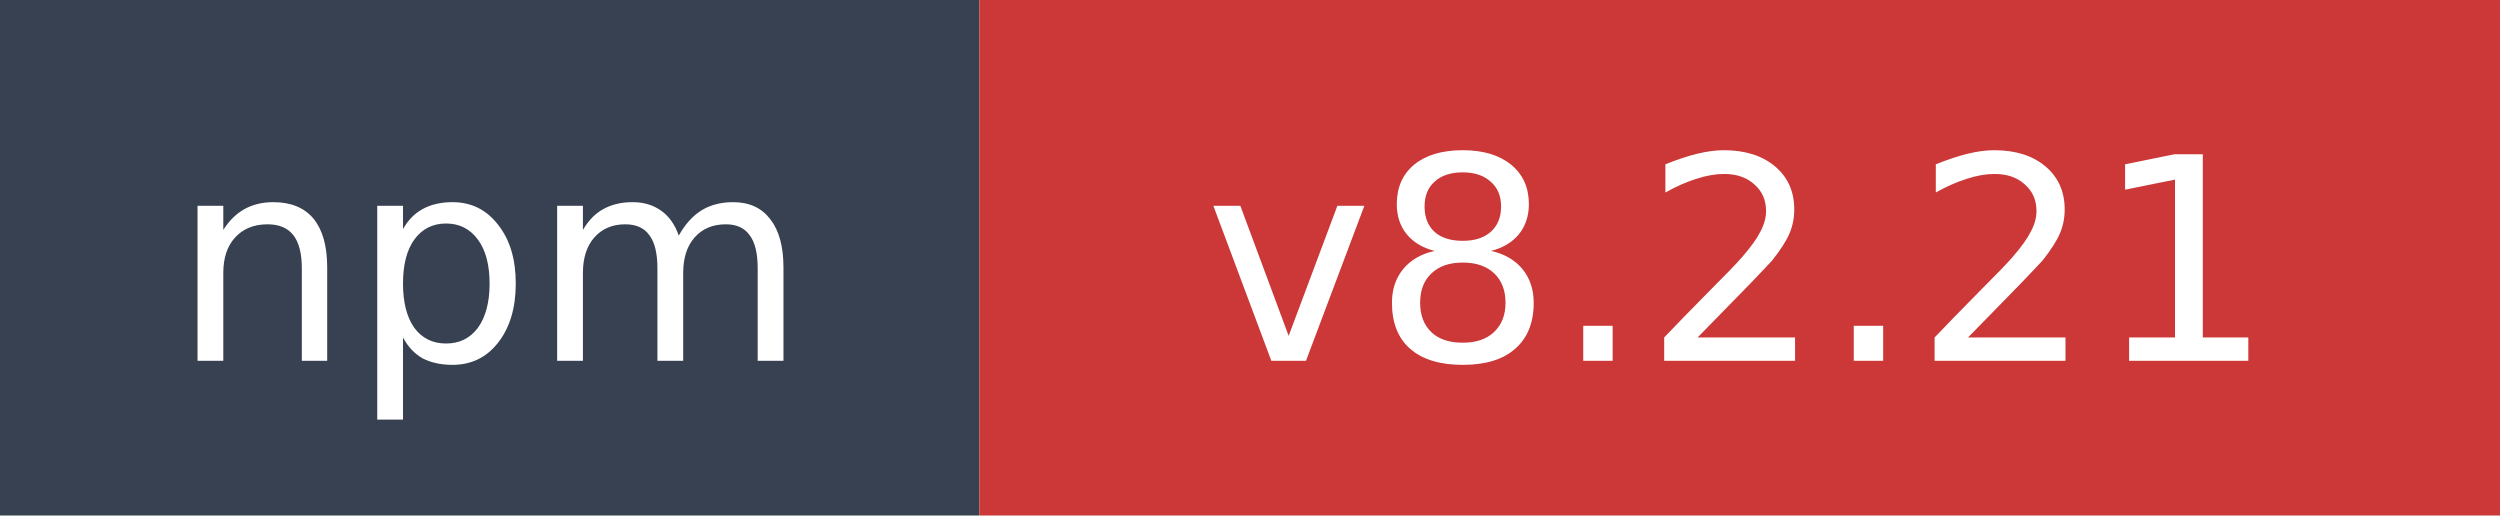
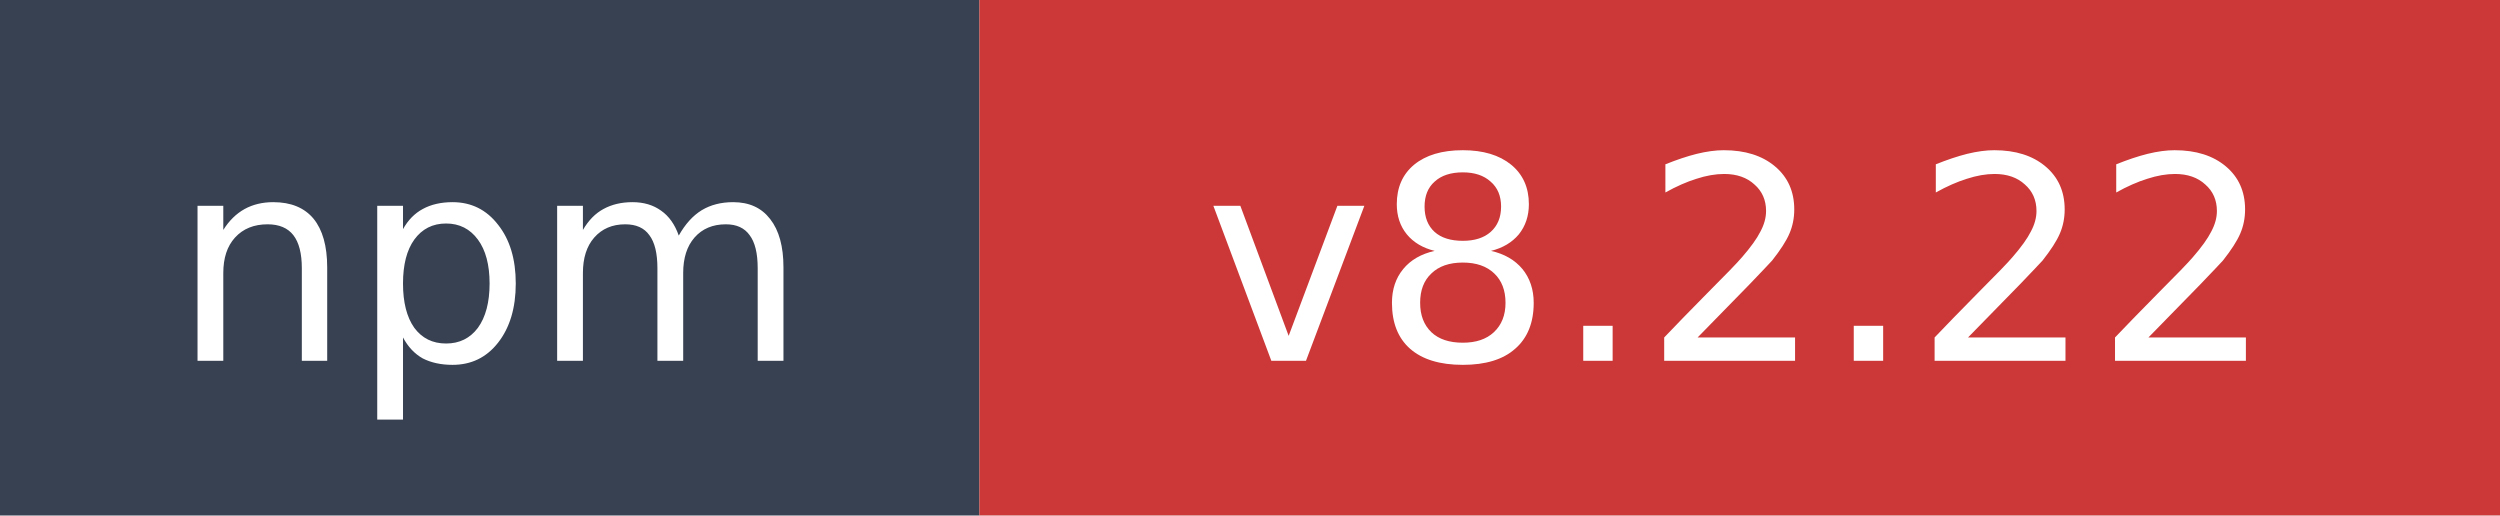
- <svg xmlns="http://www.w3.org/2000/svg" width="97" height="20" role="img" aria-label="npm: v8.2.21">
+ <svg xmlns="http://www.w3.org/2000/svg" width="97" height="20" role="img" aria-label="npm: v8.2.22">
  <rect width="38" height="20" fill="#374151" />
  <rect x="38" width="59" height="20" fill="#cb3837" />
  <text x="19" y="14" fill="#ffffff" font-family="Verdana,Geneva,DejaVu Sans,sans-serif" font-size="11" text-anchor="middle">npm</text>
-   <text x="67.5" y="14" fill="#ffffff" font-family="Verdana,Geneva,DejaVu Sans,sans-serif" font-size="11" text-anchor="middle">v8.2.21</text>
+   <text x="67.5" y="14" fill="#ffffff" font-family="Verdana,Geneva,DejaVu Sans,sans-serif" font-size="11" text-anchor="middle">v8.2.22</text>
</svg>
